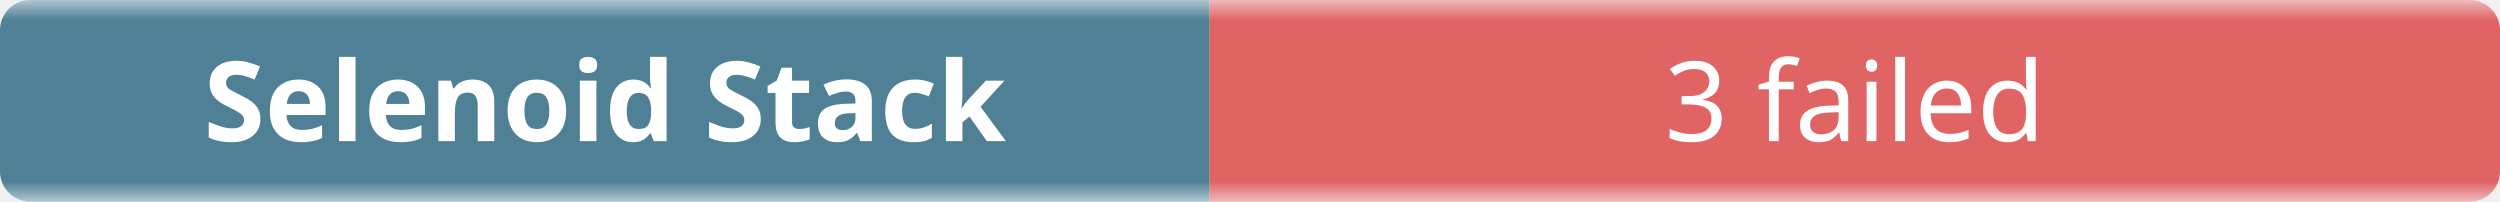
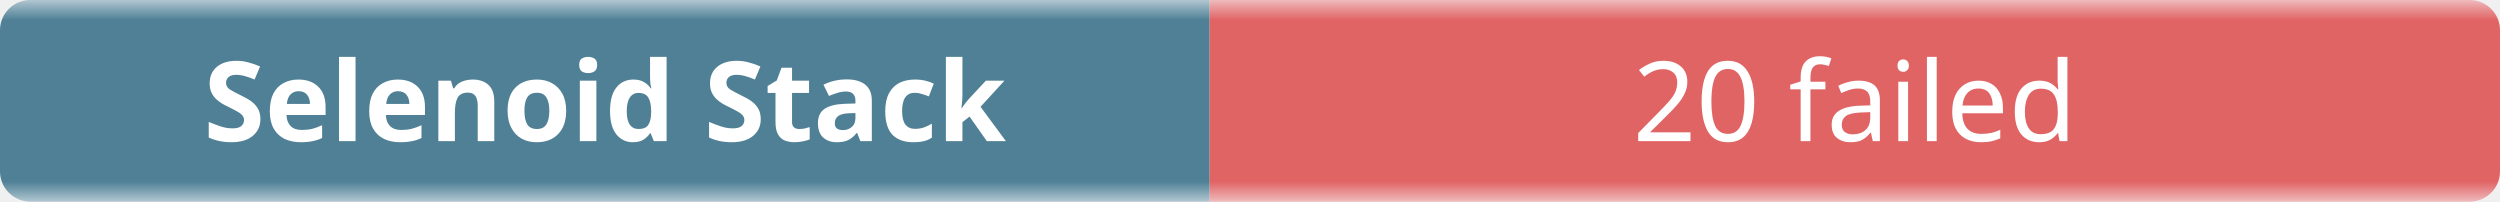
- <svg xmlns="http://www.w3.org/2000/svg" width="248" height="20" role="img" aria-label="Selenoid Stack: 3 failed">
+ <svg xmlns="http://www.w3.org/2000/svg" width="248" height="20" role="img" aria-label="Selenoid Stack: 20 failed">
  <linearGradient id="b" x2="0" y2="100%">
    <stop offset="0" stop-color="#f8fafc" stop-opacity=".7" />
    <stop offset=".1" stop-color="#eef2f7" stop-opacity=".3" />
    <stop offset=".9" stop-color="#eef2f7" stop-opacity=".3" />
    <stop offset="1" stop-color="#f8fafc" stop-opacity=".7" />
  </linearGradient>
  <mask id="m">
    <rect width="248" height="20" rx="3" fill="#fff" />
  </mask>
  <g mask="url(#m)">
    <rect width="120" height="20" fill="#0b4f6c" />
    <rect x="120" width="128" height="20" fill="#dc2626" />
    <rect width="248" height="20" fill="url(#b)" />
  </g>
  <g fill="#fff" text-anchor="middle" font-family="ui-sans-serif,system-ui,sans-serif" font-size="11">
    <text x="60" y="14" font-weight="600">Selenoid Stack</text>
-     <text x="184" y="14">3 failed</text>
+     <text x="184" y="14">20 failed</text>
  </g>
</svg>
